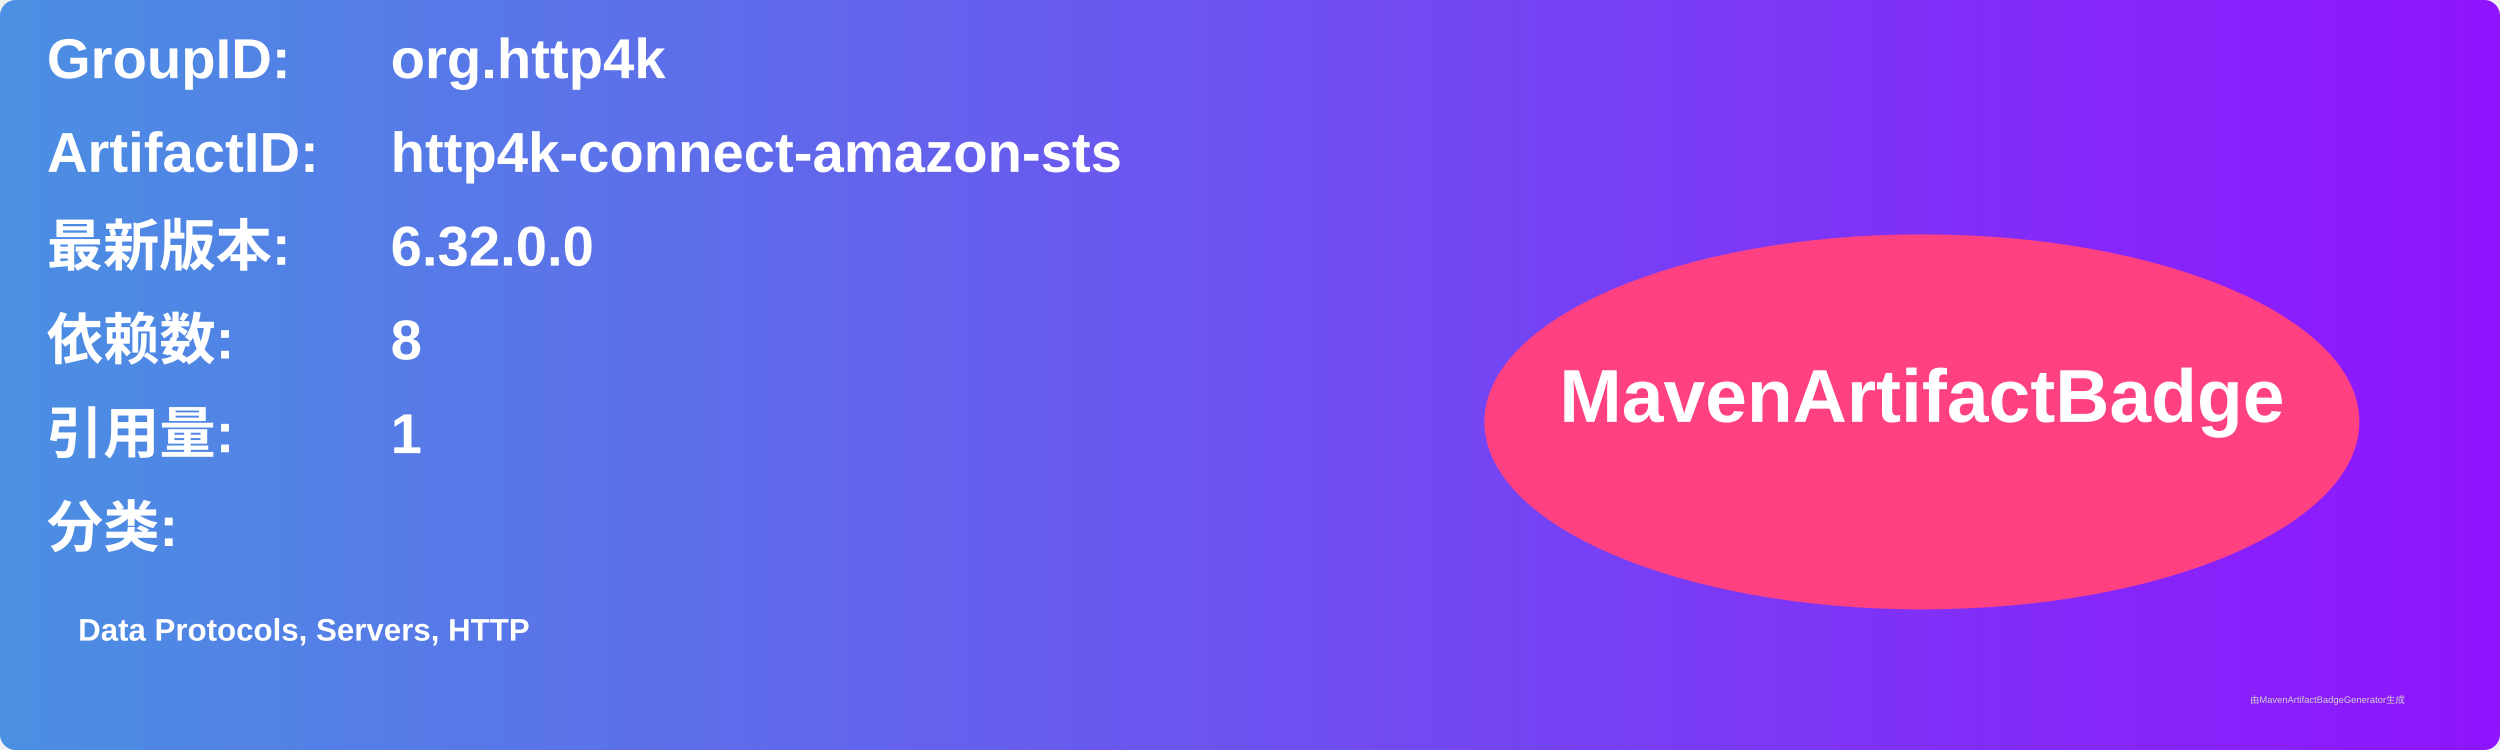
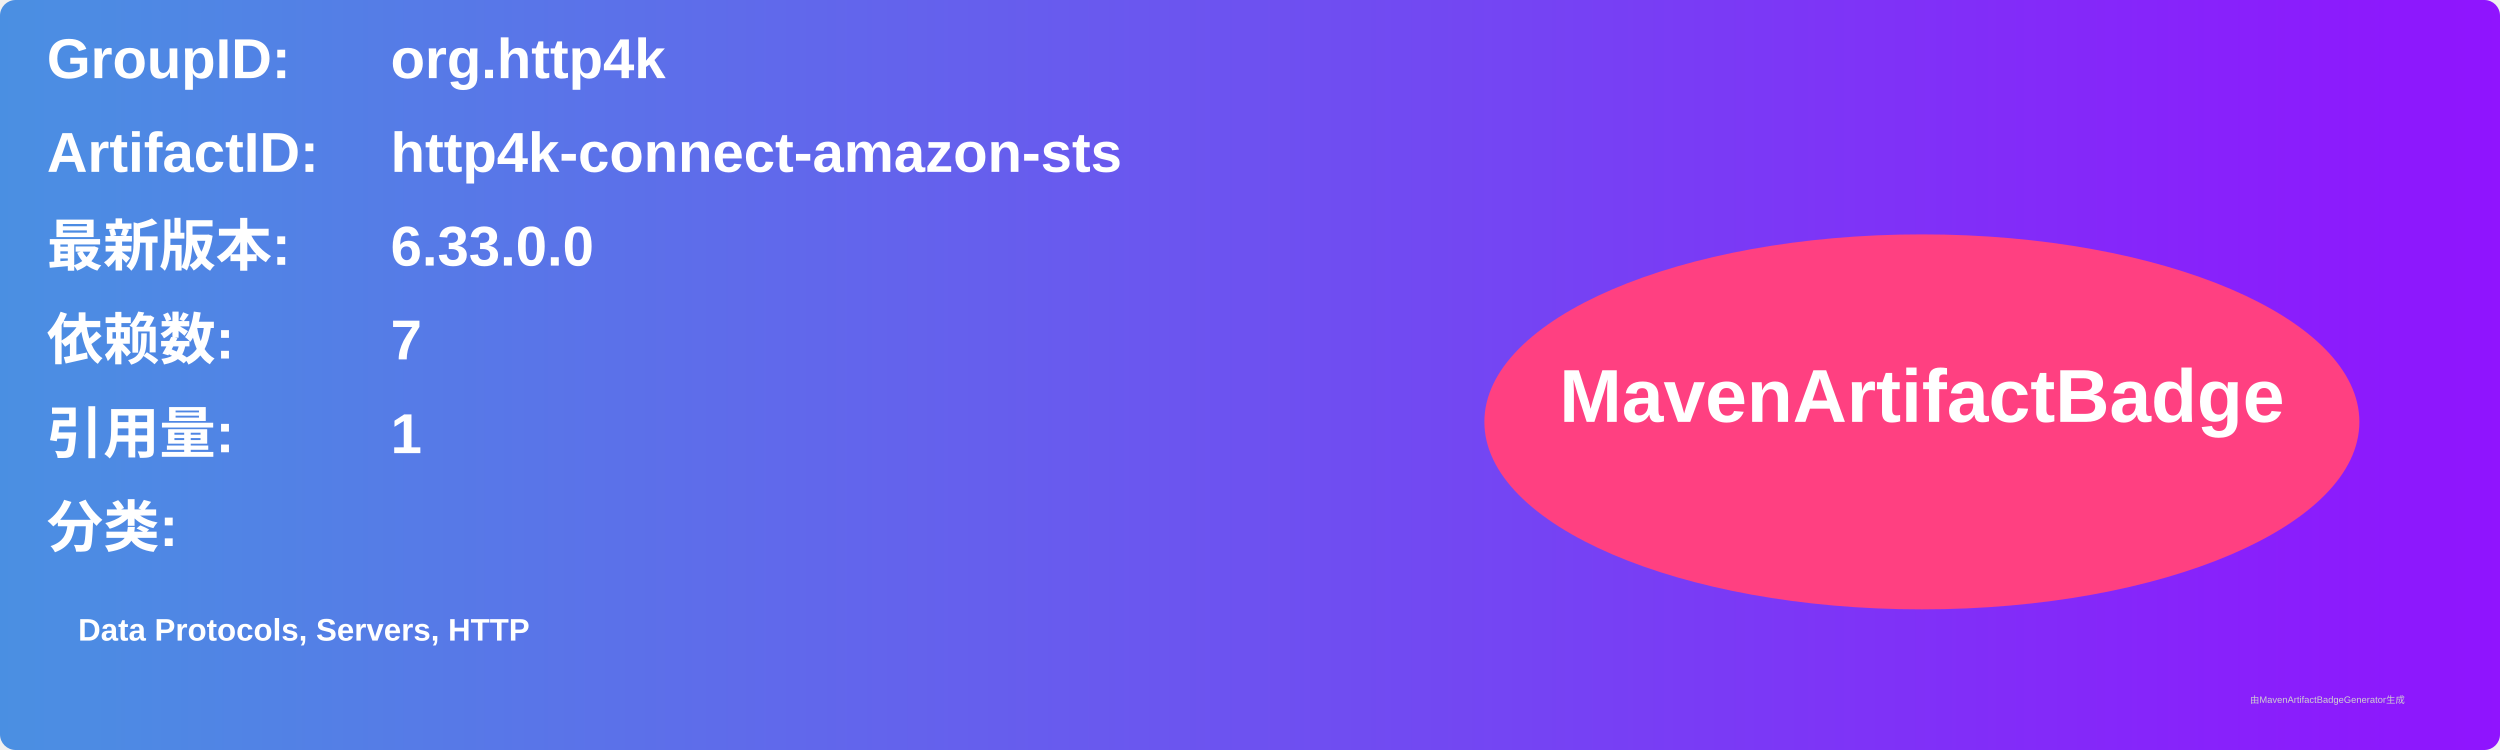
<svg xmlns="http://www.w3.org/2000/svg" width="800" height="240" viewBox="0 0 800 240">
  <linearGradient id="grad" x1="0%" y1="0%" x2="100%" y2="0%">
    <stop offset="0%" stop-color="#4a90e2" />
    <stop offset="100%" stop-color="#9013fe" />
  </linearGradient>
  <rect width="100%" height="100%" rx="5" ry="5" fill="url(#grad)" />
  <g transform="translate(15, 15)">
    <text x="0" y="10" font-family="Arial" font-size="18" fill="white" font-weight="bold" width="260">GroupID:</text>
    <text x="110" y="10" font-family="Arial" font-size="18" fill="white" font-weight="bold" width="460">org.http4k</text>
    <text x="0" y="40" font-family="Arial" font-size="18" fill="white" font-weight="bold" width="260">ArtifactID:</text>
    <text x="110" y="40" font-family="Arial" font-size="18" fill="white" font-weight="bold" width="460">http4k-connect-amazon-sts</text>
    <text x="0" y="70" font-family="Arial" font-size="18" fill="white" font-weight="bold">最新版本:</text>
    <text x="110" y="70" font-family="Arial" font-size="18" fill="white" font-weight="bold">
-       <tspan font-weight="bold">6.32.0.0</tspan>
+       <tspan font-weight="bold">6.33.0.0</tspan>
    </text>
    <text x="0" y="100" font-family="Arial" font-size="18" fill="white" font-weight="bold">依赖数: </text>
    <text x="110" y="100" font-family="Arial" font-size="18" fill="white">
-       <tspan font-weight="bold">8</tspan>
+       <tspan font-weight="bold">7</tspan>
    </text>
    <text x="0" y="130" font-family="Arial" font-size="18" fill="white" font-weight="bold">引用量: </text>
    <text x="110" y="130" font-family="Arial" font-size="18" fill="white">
      <tspan font-weight="bold">1</tspan>
    </text>
    <text x="0" y="160" font-family="Arial" font-size="18" fill="white" font-weight="bold">分类:</text>
    <text x="10" y="190" font-family="Arial" font-size="10" fill="white">
      <tspan font-weight="bold">Data Protocols, Servers, HTTP</tspan>
    </text>
    <ellipse cx="600" cy="120" rx="140" ry="60" fill="#ff4081" />
    <text x="600" y="120" text-anchor="middle" font-family="Arial" font-size="24" fill="white" font-weight="bold">MavenArtifactBadge</text>
  </g>
  <text x="720" y="225" font-family="Arial" font-size="3" fill="#d0d0d0">由MavenArtifactBadgeGenerator生成</text>
</svg>
